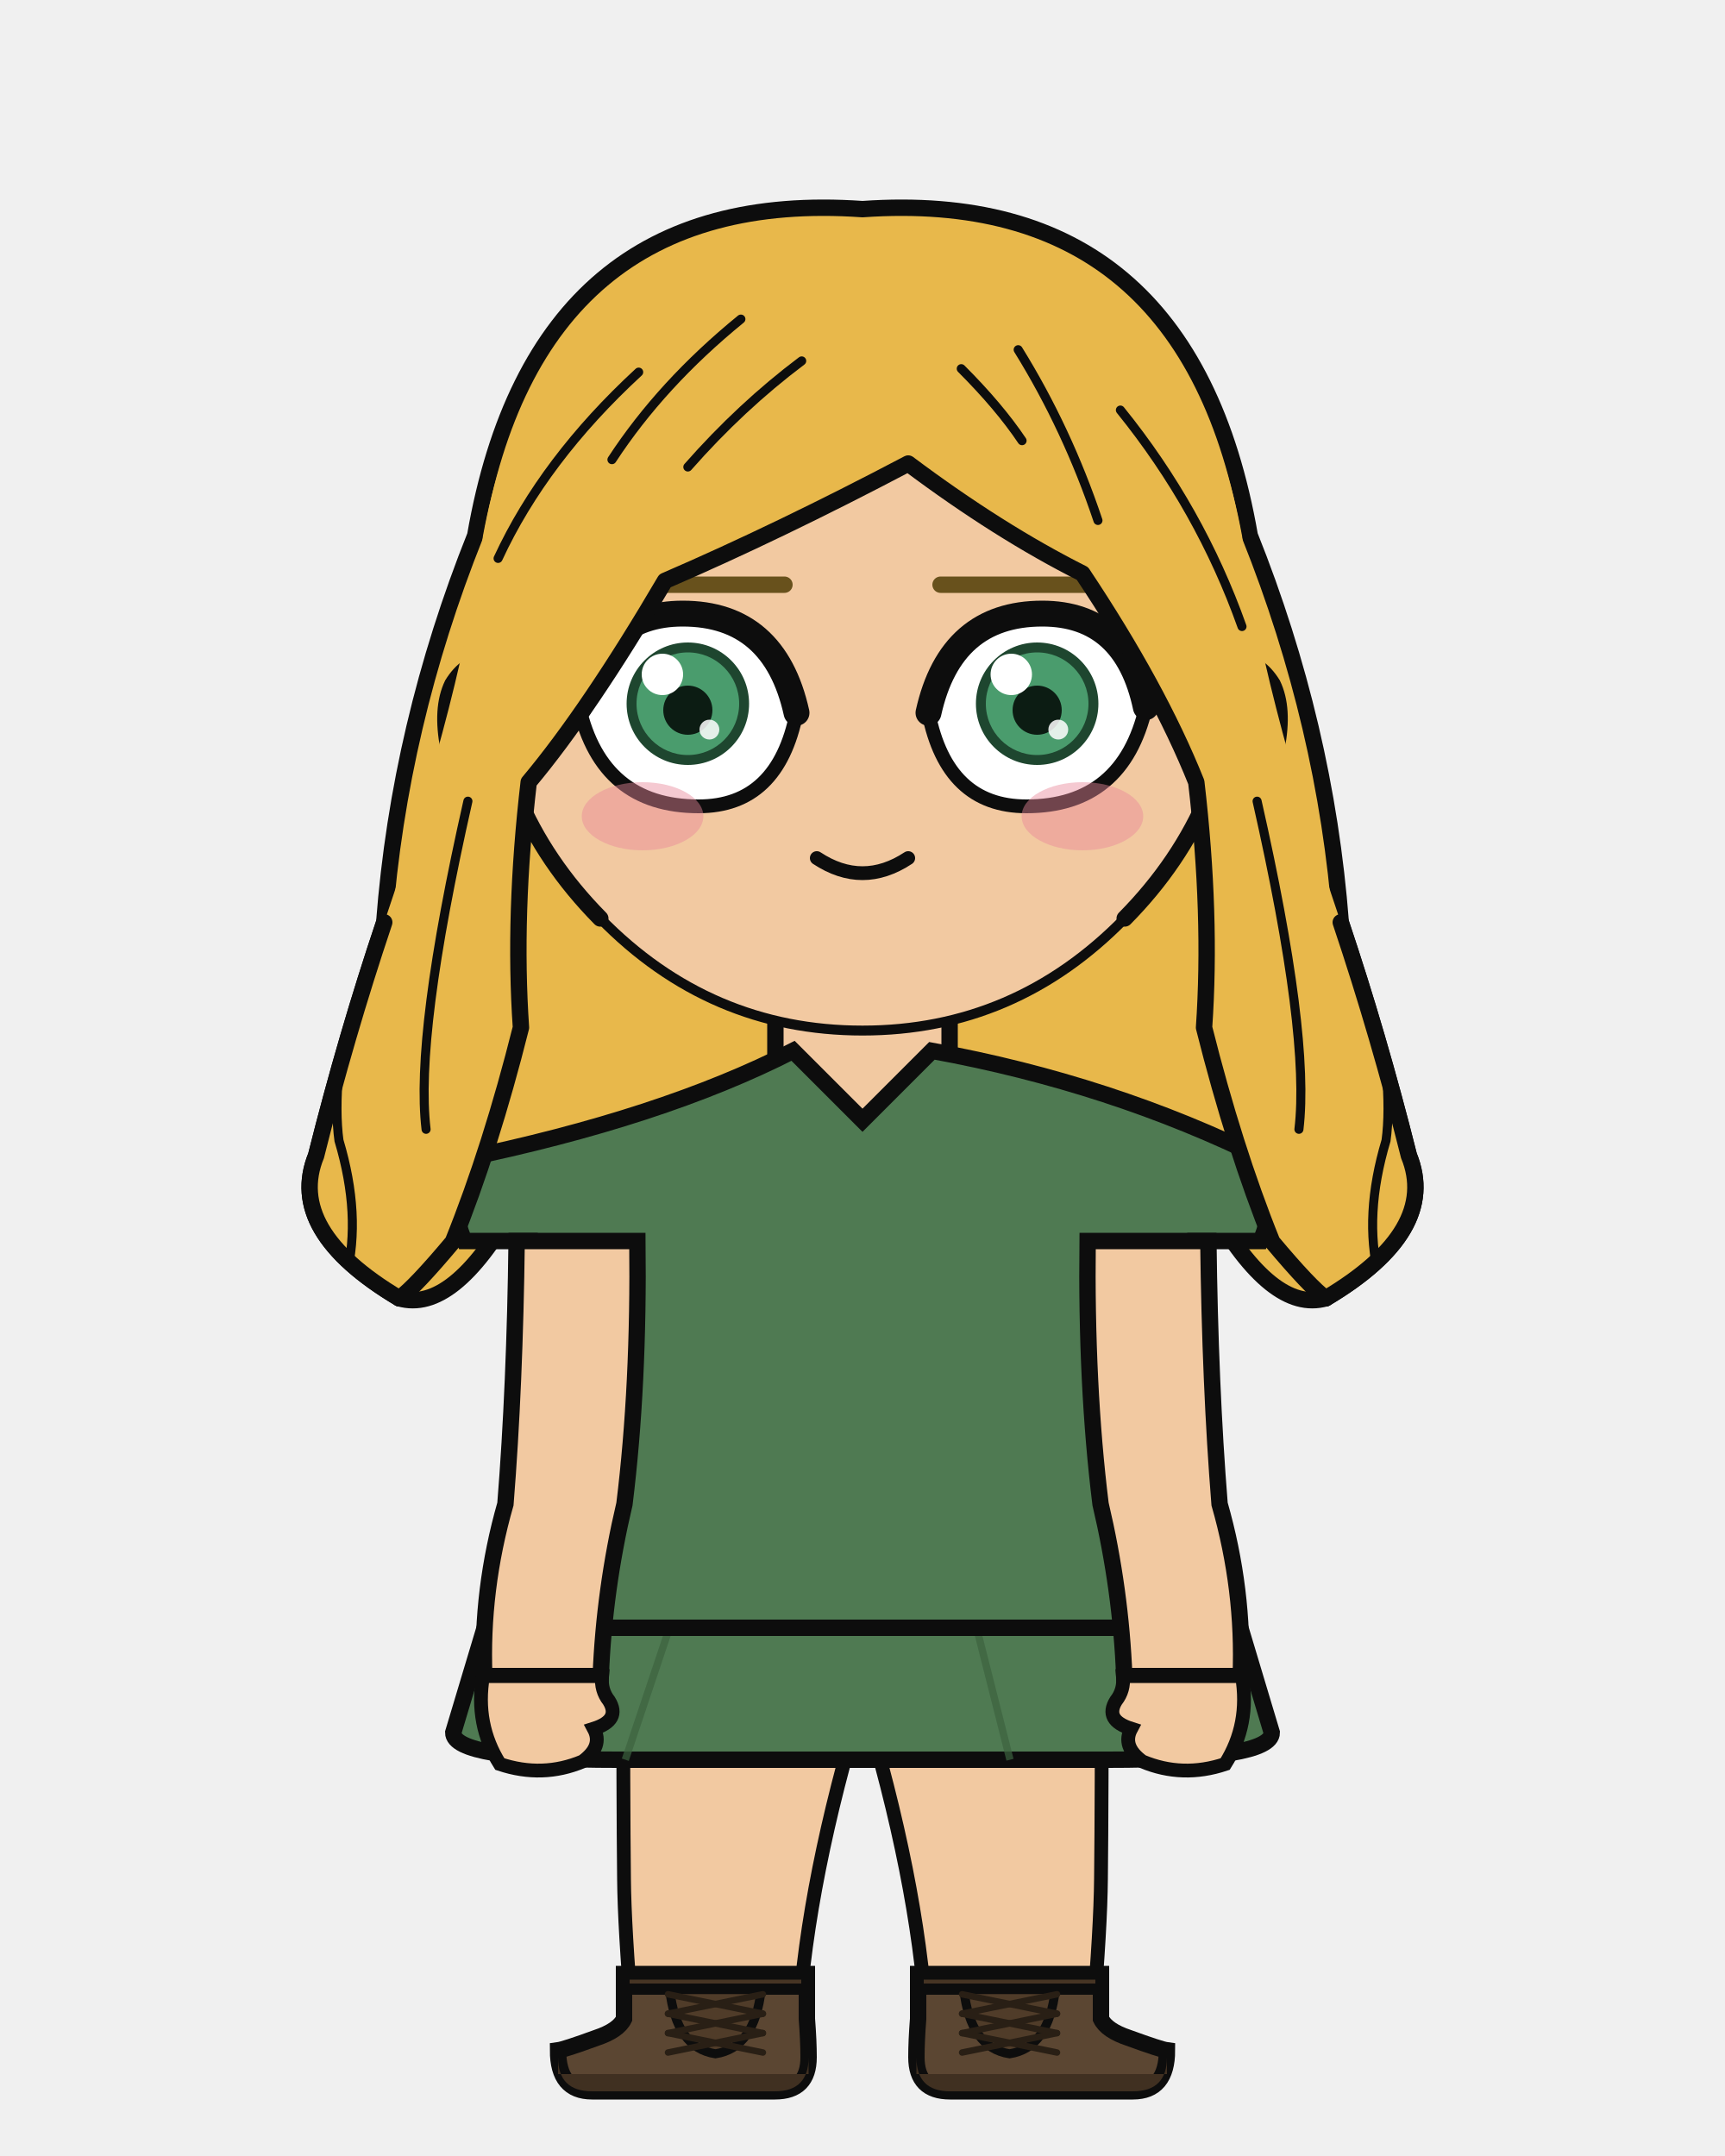
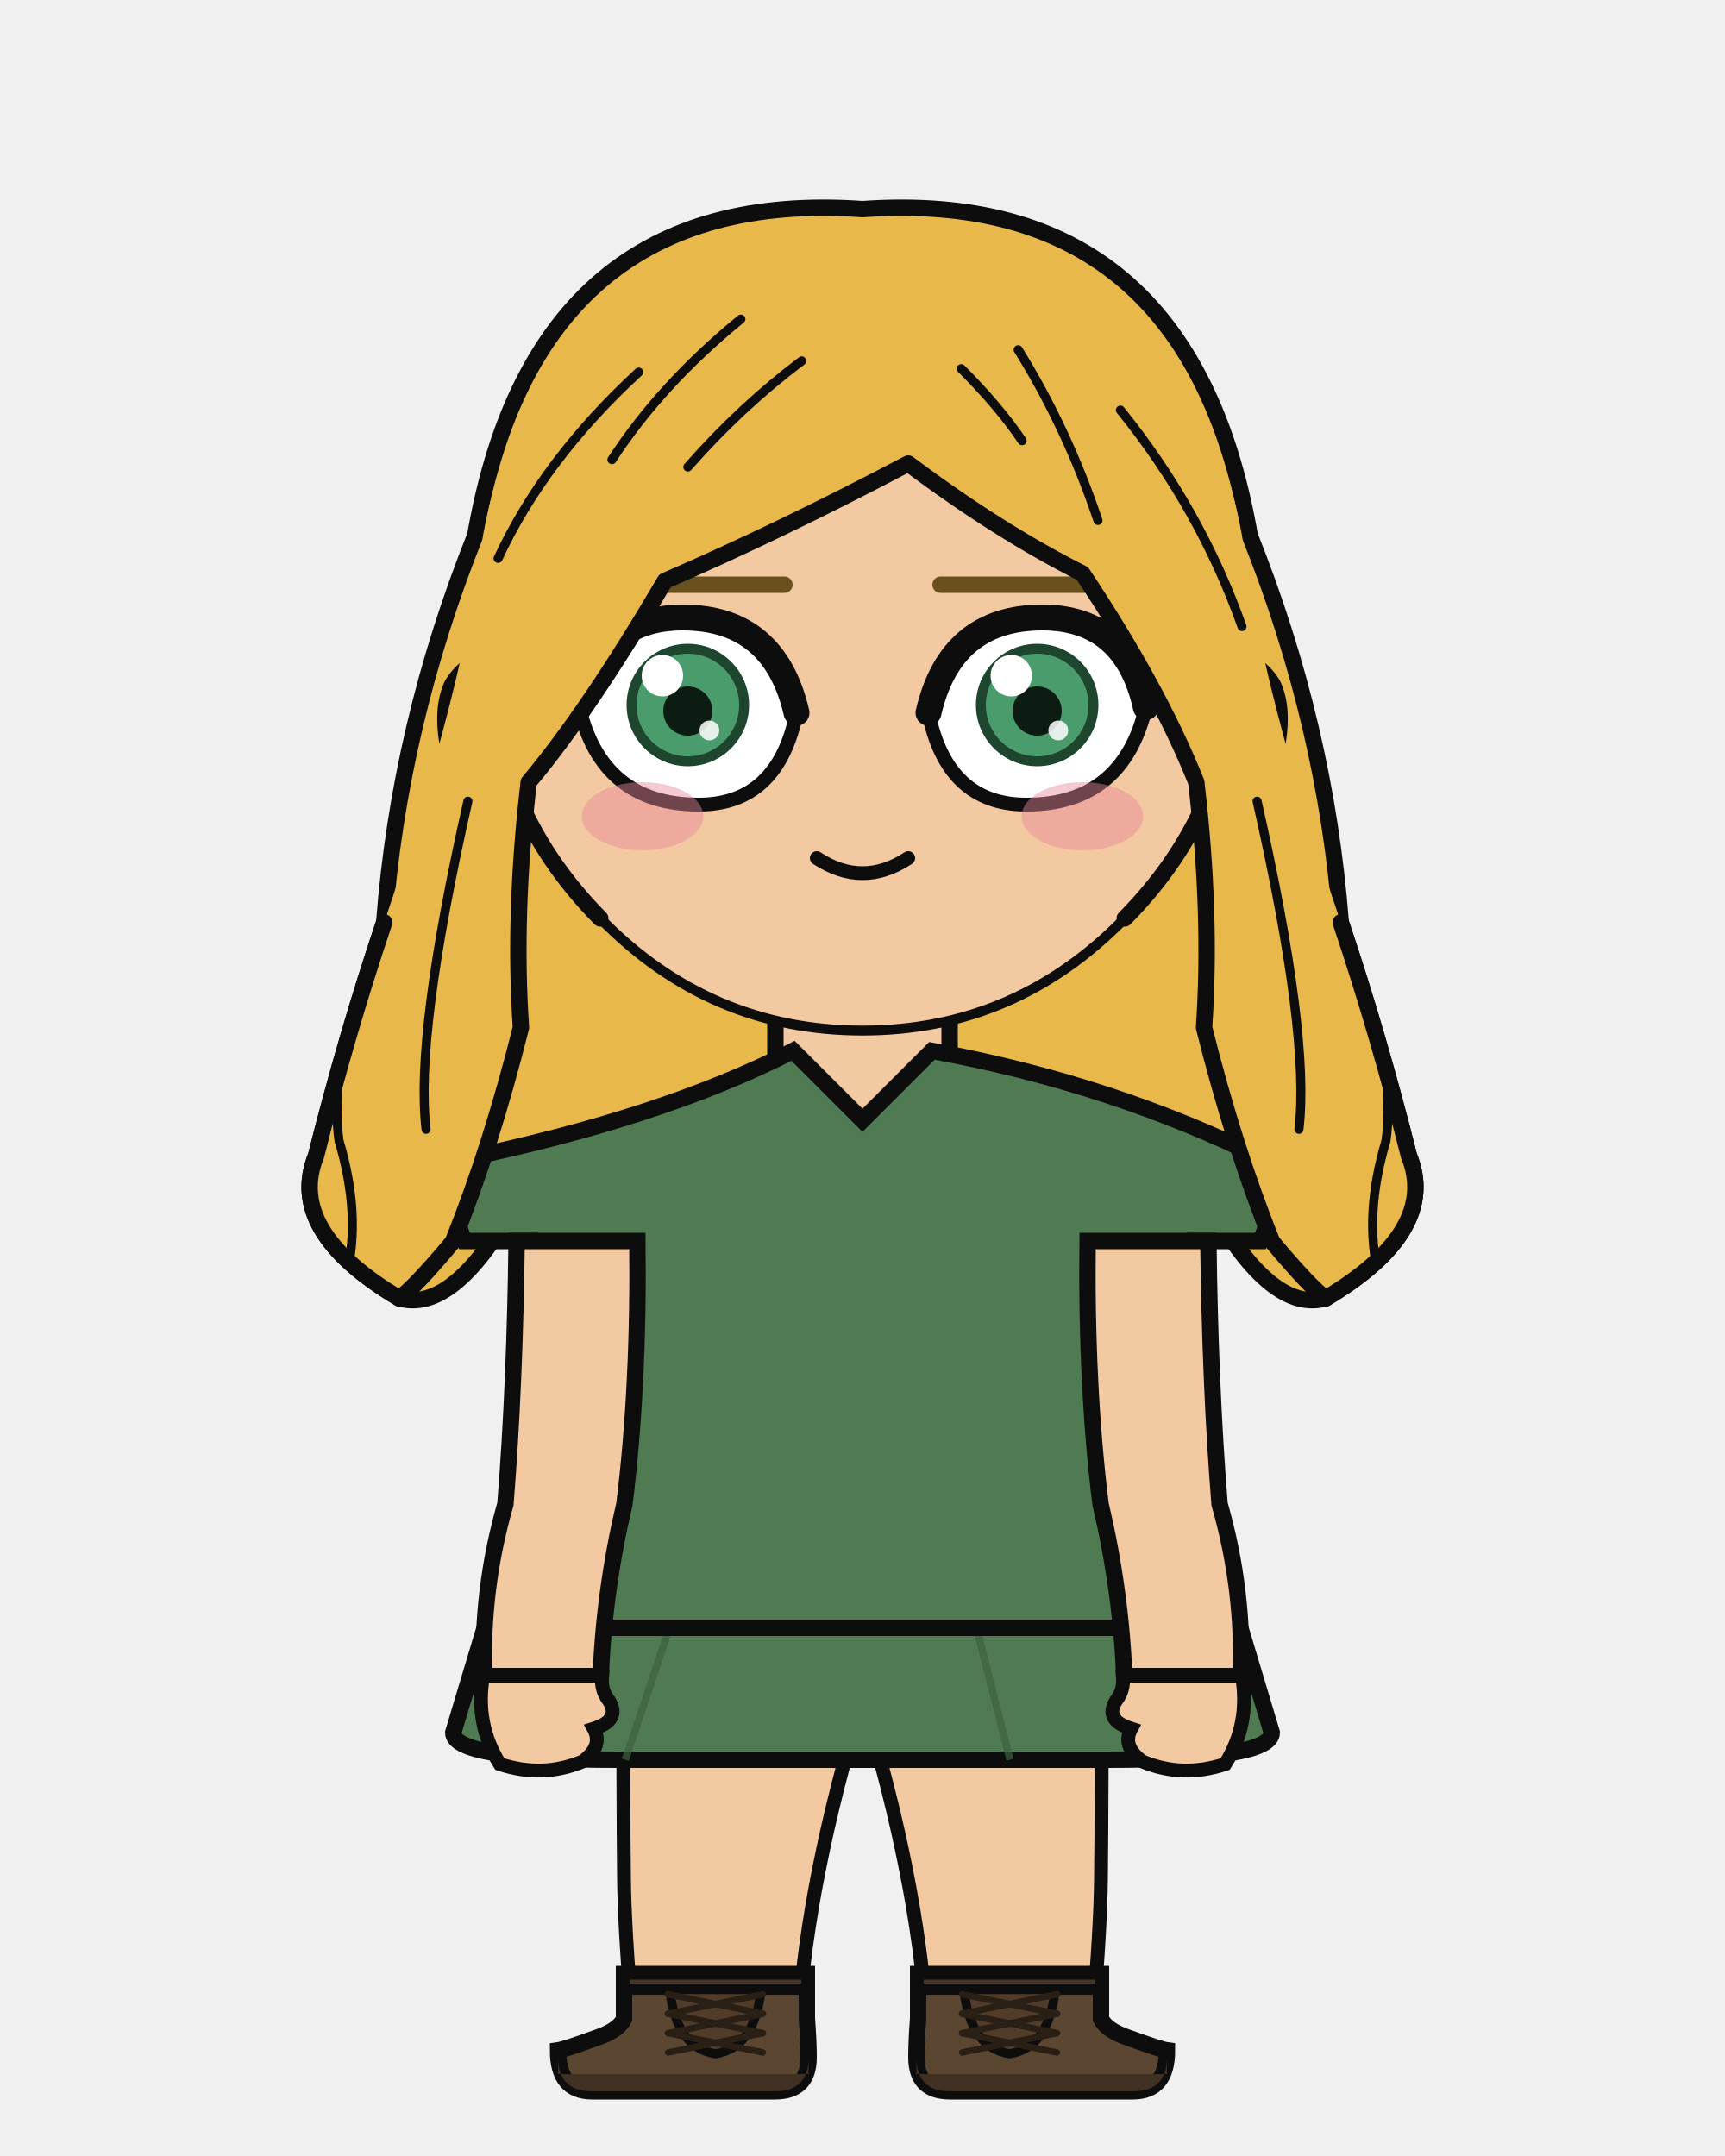
<svg xmlns="http://www.w3.org/2000/svg" width="400" height="500" viewBox="0 0 400 500">
  <defs>
    <clipPath id="hair-front">
      <path d="M 92.6 301.1 Q 96.2 298.5 105.0 288.0 Q 113.8 266.2 120.8 238.3 Q 119.0 212.2 122.6 181.4 Q 136.6 164.7 154.2 134.7 Q 180.6 123.3 210.6 107.5 Q 231.7 123.3 251.0 133.0 Q 268.6 159.4 277.4 181.4 Q 281.0 212.2 279.2 238.3 Q 286.2 266.2 295.0 288.0 Q 303.8 298.5 307.4 301.1 Q 333.8 285.4 326.7 268.0 Q 319.7 240.1 310.9 213.9 Q 292.4 159.4 288.0 124.2 Q 273.9 48.5 200.0 53.8 Q 126.1 48.5 112.0 124.2 Q 107.6 159.4 89.1 213.9 Q 80.3 240.1 73.3 268.0 Q 66.2 285.4 92.6 301.1 Z" />
    </clipPath>
  </defs>
  <path d="M 110.2 124.2 Q 124.3 43.2 200.0 48.5 Q 275.7 43.2 289.8 124.2 Q 307.4 168.2 310.9 213.9 Q 319.7 240.1 326.7 268.0 Q 333.8 285.4 307.4 301.1 Q 295.0 304.6 281.0 280.0 Q 266.9 287.0 252.8 309.9 Q 238.7 302.9 226.4 283.5 Q 212.3 290.5 200.0 306.4 Q 187.7 290.5 173.6 283.5 Q 161.3 302.9 147.2 309.9 Q 133.1 287.0 119.0 280.0 Q 105.0 304.6 92.6 301.1 Q 66.2 285.4 73.3 268.0 Q 80.3 240.1 89.1 213.9 Q 92.6 168.2 110.2 124.2 Z" fill="#e8b84b" />
  <path d="M 110.2 124.2 Q 124.3 43.2 200.0 48.5 Q 275.7 43.2 289.8 124.2 Q 307.4 168.2 310.9 213.9 Q 319.7 240.1 326.7 268.0 Q 333.8 285.4 307.4 301.1 Q 295.0 304.6 281.0 280.0 Q 266.9 287.0 252.8 309.9 Q 238.7 302.9 226.4 283.5 Q 212.3 290.5 200.0 306.4 Q 187.7 290.5 173.6 283.5 Q 161.3 302.9 147.2 309.9 Q 133.1 287.0 119.0 280.0 Q 105.0 304.6 92.6 301.1 Q 66.2 285.4 73.3 268.0 Q 80.3 240.1 89.1 213.9 Q 92.6 168.2 110.2 124.2 Z" fill="none" stroke="#0d0d0d" stroke-width="3.8" stroke-linecap="round" stroke-linejoin="round" />
  <rect x="179.8" y="225.4" width="40.3" height="40.5" rx="14.1" fill="#f2c9a1" />
  <line x1="179.8" y1="225.4" x2="179.8" y2="265.9" stroke="#0d0d0d" stroke-width="3.8" />
  <line x1="220.2" y1="225.4" x2="220.2" y2="265.9" stroke="#0d0d0d" stroke-width="3.8" />
  <path d="M 144.5 377.5 L 255.5 377.5 Q 255.5 418.2 255.3 435.7 Q 255.2 447.1 253.4 468.2 L 214.8 468.2 Q 212.7 435.7 200.0 393.8 Q 187.3 435.7 185.2 468.2 L 146.6 468.2 Q 144.8 447.1 144.7 435.7 Q 144.5 418.2 144.5 377.5 Z" fill="#f2c9a1" stroke="#0d0d0d" stroke-width="3.2" stroke-linejoin="round" />
  <path d="M 144.5 377.5 L 255.5 377.5 L 245.5 400.4 Q 200.0 403.0 154.5 400.4 Z" fill="#e8e4dc" stroke="#0d0d0d" stroke-width="3.2" stroke-linejoin="round" />
  <path d="M 187.1 457.8 L 187.1 468.2 Q 187.5 473.3 187.5 477.1 Q 187.5 485.0 179.7 485.0 L 137.3 485.0 Q 129.4 485.0 129.4 475.5 Q 130.9 475.3 138.3 472.6 Q 143.4 470.9 144.7 468.2 L 144.7 457.8 Z" fill="#5b4632" stroke="#0d0d0d" stroke-width="3.8" />
  <path d="M 187.5 481.0 L 129.4 481.0 L 129.4 477.1 Q 129.4 485.0 137.3 485.0 L 179.7 485.0 Q 187.5 485.0 187.5 477.1 Z" fill="#403021" />
  <rect x="144.7" y="457.8" width="42.4" height="3.5" fill="#473524" stroke="#0d0d0d" stroke-width="2.6" />
  <path d="M 155.3 461.4 L 176.5 461.4 Q 175.0 474.9 165.9 476.3 Q 156.8 474.9 155.3 461.4 Z" fill="#503c29" stroke="#0d0d0d" stroke-width="2.1" />
  <line x1="176.9" y1="462.5" x2="154.9" y2="467.0" stroke="#291f15" stroke-width="1.5" stroke-linecap="round" />
  <line x1="154.9" y1="462.5" x2="176.9" y2="467.0" stroke="#291f15" stroke-width="1.5" stroke-linecap="round" />
  <line x1="176.9" y1="467.0" x2="154.9" y2="471.5" stroke="#291f15" stroke-width="1.5" stroke-linecap="round" />
  <line x1="154.9" y1="467.0" x2="176.9" y2="471.5" stroke="#291f15" stroke-width="1.5" stroke-linecap="round" />
  <line x1="176.9" y1="471.5" x2="154.9" y2="476.0" stroke="#291f15" stroke-width="1.5" stroke-linecap="round" />
  <line x1="154.9" y1="471.5" x2="176.9" y2="476.0" stroke="#291f15" stroke-width="1.5" stroke-linecap="round" />
  <path d="M 212.9 457.8 L 212.9 468.2 Q 212.5 473.3 212.5 477.1 Q 212.5 485.0 220.3 485.0 L 262.7 485.0 Q 270.6 485.0 270.6 475.5 Q 269.1 475.3 261.7 472.6 Q 256.6 470.9 255.3 468.2 L 255.3 457.8 Z" fill="#5b4632" stroke="#0d0d0d" stroke-width="3.8" />
  <path d="M 212.5 481.0 L 270.6 481.0 L 270.6 477.1 Q 270.6 485.0 262.7 485.0 L 220.3 485.0 Q 212.5 485.0 212.5 477.1 Z" fill="#403021" />
  <rect x="212.9" y="457.8" width="42.4" height="3.5" fill="#473524" stroke="#0d0d0d" stroke-width="2.6" />
  <path d="M 223.5 461.4 L 244.7 461.4 Q 243.2 474.9 234.1 476.3 Q 225.0 474.9 223.5 461.4 Z" fill="#503c29" stroke="#0d0d0d" stroke-width="2.1" />
  <line x1="245.1" y1="462.5" x2="223.1" y2="467.0" stroke="#291f15" stroke-width="1.5" stroke-linecap="round" />
  <line x1="223.1" y1="462.5" x2="245.1" y2="467.0" stroke="#291f15" stroke-width="1.5" stroke-linecap="round" />
  <line x1="245.1" y1="467.0" x2="223.1" y2="471.5" stroke="#291f15" stroke-width="1.5" stroke-linecap="round" />
  <line x1="223.1" y1="467.0" x2="245.1" y2="471.5" stroke="#291f15" stroke-width="1.5" stroke-linecap="round" />
  <line x1="245.1" y1="471.5" x2="223.1" y2="476.0" stroke="#291f15" stroke-width="1.5" stroke-linecap="round" />
  <line x1="223.1" y1="471.5" x2="245.1" y2="476.0" stroke="#291f15" stroke-width="1.5" stroke-linecap="round" />
  <path d="M 121.0 348.8 L 105.1 401.8 Q 105.1 408.1 143.1 408.1 L 256.9 408.1 Q 294.9 408.1 294.9 401.8 L 279.0 348.8 Z" fill="#4f7a52" stroke="#0d0d0d" stroke-width="3.8" />
  <line x1="158.9" y1="366.6" x2="145.0" y2="408.1" stroke="#3c623f" stroke-width="1.7" opacity="0.7" />
  <line x1="223.7" y1="366.6" x2="234.2" y2="408.1" stroke="#3c623f" stroke-width="1.7" opacity="0.7" />
  <path d="M 183.9 243.7 Q 153.4 259.3 106.7 268.9 Q 103.9 279.3 107.7 287.8 L 122.8 287.8 Q 122.8 321.4 121.5 348.8 Q 113.3 364.6 113.3 377.5 L 286.7 377.5 Q 286.7 364.6 278.5 348.8 Q 277.2 321.4 277.2 287.8 L 292.3 287.8 Q 296.1 279.3 293.3 268.9 Q 257.8 251.3 216.1 243.7 L 200.0 259.8 Z" fill="#4f7a52" stroke="#0d0d0d" stroke-width="3.8" />
  <path d="M 147.8 287.8 L 119.8 287.8 Q 119.4 321.4 117.2 348.8 Q 111.5 368.7 112.3 388.7 L 139.3 388.7 Q 140.1 368.7 144.8 348.8 Q 148.2 321.4 147.8 287.8 Z" fill="#f2c9a1" stroke="#0d0d0d" stroke-width="3.8" />
  <path d="M 112.0 388.7 Q 110.1 399.9 115.9 409.1 Q 125.8 412.4 135.1 408.5 Q 139.9 405.0 137.7 400.9 Q 144.0 398.9 141.2 394.4 Q 139.3 392.0 139.6 388.7 Z" fill="#f2c9a1" stroke="#0d0d0d" stroke-width="3.2" />
  <path d="M 252.2 287.8 L 280.2 287.8 Q 280.6 321.4 282.8 348.8 Q 288.5 368.7 287.7 388.7 L 260.7 388.7 Q 259.9 368.7 255.2 348.8 Q 251.8 321.4 252.2 287.8 Z" fill="#f2c9a1" stroke="#0d0d0d" stroke-width="3.8" />
  <path d="M 288.0 388.7 Q 289.9 399.9 284.1 409.1 Q 274.2 412.4 264.9 408.5 Q 260.1 405.0 262.3 400.9 Q 256.0 398.9 258.8 394.4 Q 260.7 392.0 260.4 388.7 Z" fill="#f2c9a1" stroke="#0d0d0d" stroke-width="3.2" />
  <path d="M 113.1 153.2 Q 108.1 153.5 104.9 158.7 Q 102.2 164.3 104.0 173.5 Q 106.7 180.0 110.7 184.8 Q 118.2 192.2 124.7 193.7 Z" fill="#f2c9a1" />
  <path d="M 113.1 153.2 Q 108.1 153.5 104.9 158.7 Q 102.2 164.3 104.0 173.5 Q 106.7 180.0 110.7 184.8 Q 118.2 192.2 124.7 193.7" fill="none" stroke="#0d0d0d" stroke-width="3.8" stroke-linecap="round" />
  <path d="M 106.6 169.6 Q 105.6 165.1 106.4 163.5 Q 107.3 162.5 108.9 163.7 Q 110.8 166.9 112.9 170.5 Q 110.9 170.6 112.6 178.1 Q 115.4 182.8 117.1 182.8" fill="none" stroke="#0d0d0d" stroke-width="2.1" stroke-linecap="round" />
  <path d="M 286.9 153.2 Q 291.9 153.5 295.1 158.7 Q 297.8 164.3 296.0 173.5 Q 293.3 180.0 289.3 184.8 Q 281.8 192.2 275.3 193.7 Z" fill="#f2c9a1" />
  <path d="M 286.9 153.2 Q 291.9 153.5 295.1 158.7 Q 297.8 164.3 296.0 173.5 Q 293.3 180.0 289.3 184.8 Q 281.8 192.2 275.3 193.7" fill="none" stroke="#0d0d0d" stroke-width="3.8" stroke-linecap="round" />
  <path d="M 293.4 169.6 Q 294.4 165.1 293.6 163.5 Q 292.7 162.5 291.1 163.7 Q 289.2 166.9 287.1 170.5 Q 289.1 170.6 287.4 178.1 Q 284.6 182.8 282.9 182.8" fill="none" stroke="#0d0d0d" stroke-width="2.1" stroke-linecap="round" />
  <path d="M 200.0 62.6 Q 236.1 62.6 261.6 88.3 Q 287.1 114.1 286.9 150.6 Q 286.4 187.1 260.8 213.0 Q 235.4 239.0 200.0 239.0 Q 164.6 239.0 139.2 213.0 Q 113.6 187.1 113.1 150.6 Q 112.9 114.1 138.4 88.3 Q 163.9 62.6 200.0 62.6 Z" fill="#f2c9a1" />
  <path d="M 139.2 213.0 Q 113.6 187.1 113.1 150.6 Q 112.9 114.1 138.4 88.3 Q 163.9 62.6 200.0 62.6 Q 236.1 62.6 261.6 88.3 Q 287.1 114.1 286.9 150.6 Q 286.4 187.1 260.8 213.0" fill="none" stroke="#0d0d0d" stroke-width="3.8" stroke-linecap="round" />
  <path d="M 260.8 213.0 Q 235.4 239.0 200.0 239.0 Q 164.6 239.0 139.2 213.0" fill="none" stroke="#0d0d0d" stroke-width="2.3" stroke-linecap="round" />
  <line x1="181.9" y1="135.6" x2="137.1" y2="135.6" stroke="#68511c" stroke-width="3.8" stroke-linecap="round" />
  <defs>
    <clipPath id="eye-l">
-       <path d="M 184.7 165.3 Q 179.6 142.3 158.3 142.3 Q 138.9 142.3 134.3 164.0 Q 139.6 187.0 162.0 187.0 Q 180.4 187.0 184.7 165.3 Z" />
+       <path d="M 184.7 165.3 Q 179.6 143.2 158.3 143.2 Q 138.9 143.2 134.3 164.0 Q 139.6 186.6 162.0 186.6 Q 180.4 186.6 184.7 165.3 Z" />
    </clipPath>
  </defs>
-   <path d="M 184.7 165.3 Q 179.6 142.3 158.3 142.3 Q 138.9 142.3 134.3 164.0 Q 139.6 187.0 162.0 187.0 Q 180.4 187.0 184.7 165.3 Z" fill="white" stroke="#0d0d0d" stroke-width="3.2" />
+   <path d="M 184.7 165.3 Q 179.6 143.2 158.3 143.2 Q 138.9 143.2 134.3 164.0 Q 139.6 186.6 162.0 186.6 Q 180.4 186.6 184.7 165.3 Z" fill="white" stroke="#0d0d0d" stroke-width="3.2" />
  <g clip-path="url(#eye-l)">
-     <circle cx="159.5" cy="163.2" r="14.2" fill="#1e462f" />
-     <circle cx="159.5" cy="163.2" r="11.9" fill="#4a9c6d" />
-     <circle cx="159.5" cy="164.7" r="5.7" fill="#0c1c13" />
-     <circle cx="153.6" cy="156.4" r="4.8" fill="white" />
-     <circle cx="164.5" cy="169.2" r="2.3" fill="white" opacity="0.85" />
+     <circle cx="159.5" cy="163.5" r="14.2" fill="#1e462f" />
+     <circle cx="159.5" cy="163.5" r="11.9" fill="#4a9c6d" />
+     <circle cx="159.5" cy="164.9" r="5.7" fill="#0c1c13" />
+     <circle cx="153.6" cy="156.7" r="4.8" fill="white" />
+     <circle cx="164.5" cy="169.4" r="2.3" fill="white" opacity="0.85" />
  </g>
-   <path d="M 184.7 165.3 Q 179.6 142.3 158.3 142.3 Q 138.9 142.3 134.3 164.0" fill="none" stroke="#0d0d0d" stroke-width="6.0" stroke-linecap="round" />
+   <path d="M 184.7 165.3 Q 179.6 143.2 158.3 143.2 Q 138.9 143.2 134.3 164.0" fill="none" stroke="#0d0d0d" stroke-width="6.0" stroke-linecap="round" />
  <line x1="218.1" y1="135.6" x2="262.9" y2="135.6" stroke="#68511c" stroke-width="3.8" stroke-linecap="round" />
  <defs>
    <clipPath id="eye-r">
-       <path d="M 215.3 165.3 Q 220.4 142.3 241.7 142.3 Q 261.1 142.3 265.7 164.0 Q 260.4 187.0 238.0 187.0 Q 219.6 187.0 215.3 165.3 Z" />
+       <path d="M 215.3 165.3 Q 220.4 143.2 241.7 143.2 Q 261.1 143.2 265.7 164.0 Q 260.4 186.6 238.0 186.6 Q 219.6 186.6 215.3 165.3 Z" />
    </clipPath>
  </defs>
-   <path d="M 215.3 165.3 Q 220.4 142.3 241.7 142.3 Q 261.1 142.3 265.7 164.0 Q 260.4 187.0 238.0 187.0 Q 219.6 187.0 215.3 165.3 Z" fill="white" stroke="#0d0d0d" stroke-width="3.2" />
+   <path d="M 215.3 165.3 Q 220.4 143.2 241.7 143.2 Q 261.1 143.2 265.7 164.0 Q 260.4 186.6 238.0 186.6 Q 219.6 186.6 215.3 165.3 Z" fill="white" stroke="#0d0d0d" stroke-width="3.2" />
  <g clip-path="url(#eye-r)">
-     <circle cx="240.5" cy="163.2" r="14.2" fill="#1e462f" />
-     <circle cx="240.5" cy="163.2" r="11.9" fill="#4a9c6d" />
-     <circle cx="240.5" cy="164.7" r="5.7" fill="#0c1c13" />
-     <circle cx="234.5" cy="156.4" r="4.8" fill="white" />
-     <circle cx="245.4" cy="169.2" r="2.3" fill="white" opacity="0.85" />
+     <circle cx="240.5" cy="163.5" r="14.2" fill="#1e462f" />
+     <circle cx="240.5" cy="163.5" r="11.9" fill="#4a9c6d" />
+     <circle cx="240.5" cy="164.9" r="5.7" fill="#0c1c13" />
+     <circle cx="234.5" cy="156.7" r="4.8" fill="white" />
+     <circle cx="245.4" cy="169.4" r="2.3" fill="white" opacity="0.85" />
  </g>
-   <path d="M 215.3 165.3 Q 220.4 142.3 241.7 142.3 Q 261.1 142.3 265.7 164.0" fill="none" stroke="#0d0d0d" stroke-width="6.0" stroke-linecap="round" />
+   <path d="M 215.3 165.3 Q 220.4 143.2 241.7 143.2 Q 261.1 143.2 265.7 164.0" fill="none" stroke="#0d0d0d" stroke-width="6.0" stroke-linecap="round" />
  <path d="M 189.4 199.0 Q 200.0 206.0 210.6 199.0" fill="none" stroke="#0d0d0d" stroke-width="3.2" stroke-linecap="round" />
  <ellipse cx="149.0" cy="189.3" rx="14.1" ry="7.9" fill="#e8879a" opacity="0.45" />
  <ellipse cx="251.0" cy="189.3" rx="14.1" ry="7.9" fill="#e8879a" opacity="0.45" />
  <path d="M 92.6 301.1 Q 96.2 298.5 105.0 288.0 Q 113.8 266.2 120.8 238.3 Q 119.0 212.2 122.6 181.4 Q 136.6 164.7 154.2 134.7 Q 180.6 123.3 210.6 107.5 Q 231.7 123.3 251.0 133.0 Q 268.6 159.4 277.4 181.4 Q 281.0 212.2 279.2 238.3 Q 286.2 266.2 295.0 288.0 Q 303.8 298.5 307.4 301.1 Q 333.8 285.4 326.7 268.0 Q 319.7 240.1 310.9 213.9 Q 292.4 159.4 288.0 124.2 Q 273.9 48.5 200.0 53.8 Q 126.1 48.5 112.0 124.2 Q 107.6 159.4 89.1 213.9 Q 80.3 240.1 73.3 268.0 Q 66.2 285.4 92.6 301.1 Z" fill="#e8b84b" />
  <path d="M 92.6 301.1 Q 96.2 298.5 105.0 288.0 Q 113.8 266.2 120.8 238.3 Q 119.0 212.2 122.6 181.4 Q 136.6 164.7 154.2 134.7 Q 180.6 123.3 210.6 107.5 Q 231.7 123.3 251.0 133.0 Q 268.6 159.4 277.4 181.4 Q 281.0 212.2 279.2 238.3 Q 286.2 266.2 295.0 288.0 Q 303.8 298.5 307.4 301.1" fill="none" stroke="#0d0d0d" stroke-width="3.8" stroke-linecap="round" stroke-linejoin="round" />
  <path d="M 307.4 301.1 Q 333.8 285.4 326.7 268.0 Q 319.7 240.1 310.9 213.9" fill="none" stroke="#0d0d0d" stroke-width="3.8" stroke-linecap="round" />
  <path d="M 92.6 301.1 Q 66.2 285.4 73.3 268.0 Q 80.3 240.1 89.1 213.9" fill="none" stroke="#0d0d0d" stroke-width="3.8" stroke-linecap="round" />
  <path d="M 171.8 74.0 Q 153.4 89.0 141.9 106.6" fill="none" stroke="#0d0d0d" stroke-width="2.1" stroke-linecap="round" clip-path="url(#hair-front)" />
  <path d="M 148.1 86.3 Q 126.1 106.6 115.5 129.5" fill="none" stroke="#0d0d0d" stroke-width="2.1" stroke-linecap="round" clip-path="url(#hair-front)" />
  <path d="M 236.1 81.1 Q 247.5 99.5 254.6 120.7" fill="none" stroke="#0d0d0d" stroke-width="2.1" stroke-linecap="round" clip-path="url(#hair-front)" />
  <path d="M 259.8 95.1 Q 278.3 118.0 288.0 145.3" fill="none" stroke="#0d0d0d" stroke-width="2.1" stroke-linecap="round" clip-path="url(#hair-front)" />
  <path d="M 300.3 159.4 Q 325.0 238.3 321.4 264.5 Q 316.2 281.9 319.7 295.9" fill="none" stroke="#0d0d0d" stroke-width="2.1" stroke-linecap="round" clip-path="url(#hair-front)" />
  <path d="M 99.7 159.4 Q 75.0 238.3 78.6 264.5 Q 83.8 281.9 80.3 295.9" fill="none" stroke="#0d0d0d" stroke-width="2.1" stroke-linecap="round" clip-path="url(#hair-front)" />
  <path d="M 291.5 185.8 Q 303.8 240.1 301.2 261.9" fill="none" stroke="#0d0d0d" stroke-width="2.1" stroke-linecap="round" clip-path="url(#hair-front)" />
  <path d="M 108.5 185.8 Q 96.2 240.1 98.8 261.9" fill="none" stroke="#0d0d0d" stroke-width="2.1" stroke-linecap="round" clip-path="url(#hair-front)" />
  <path d="M 222.9 85.5 Q 231.7 94.3 237.0 102.2" fill="none" stroke="#0d0d0d" stroke-width="2.1" stroke-linecap="round" clip-path="url(#hair-front)" />
  <path d="M 185.9 83.7 Q 171.8 94.3 159.5 108.3" fill="none" stroke="#0d0d0d" stroke-width="2.1" stroke-linecap="round" clip-path="url(#hair-front)" />
</svg>
